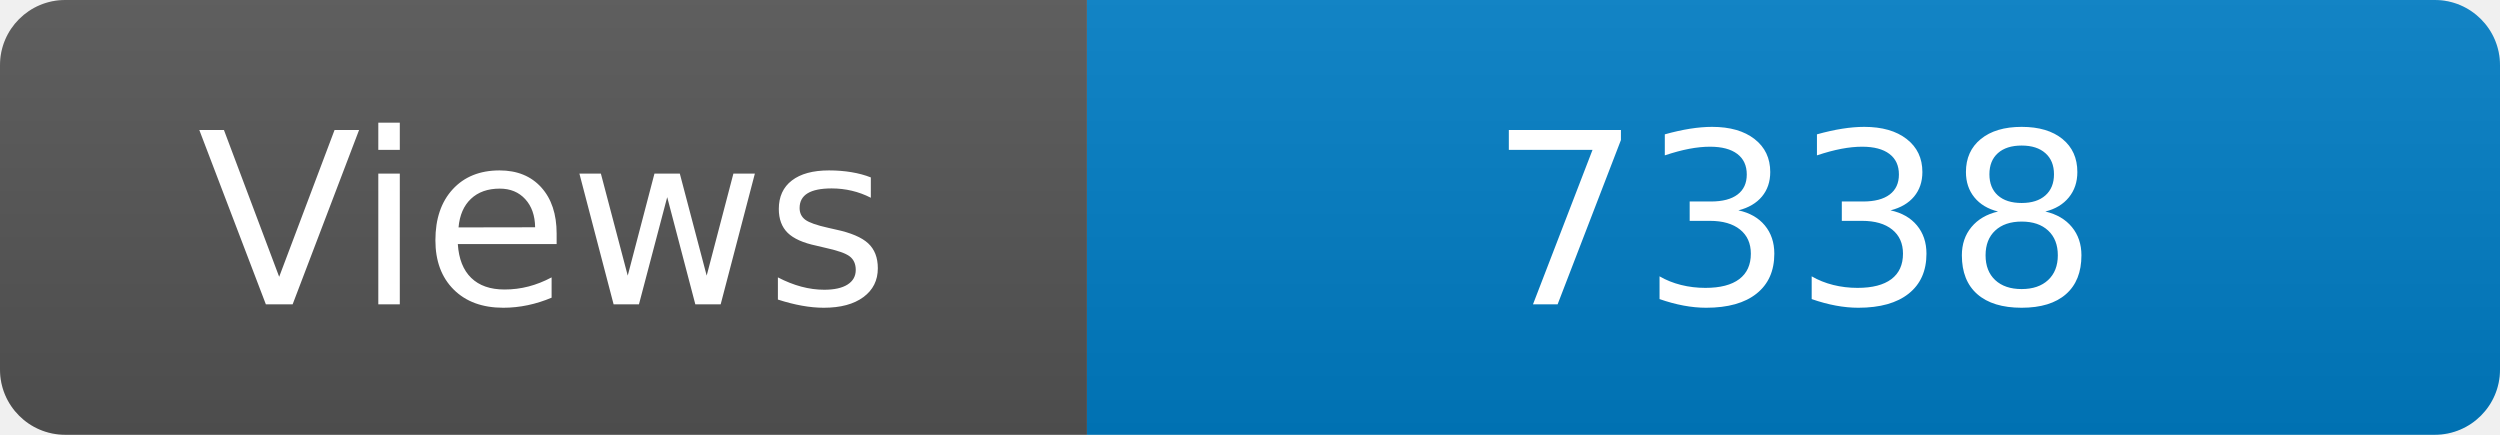
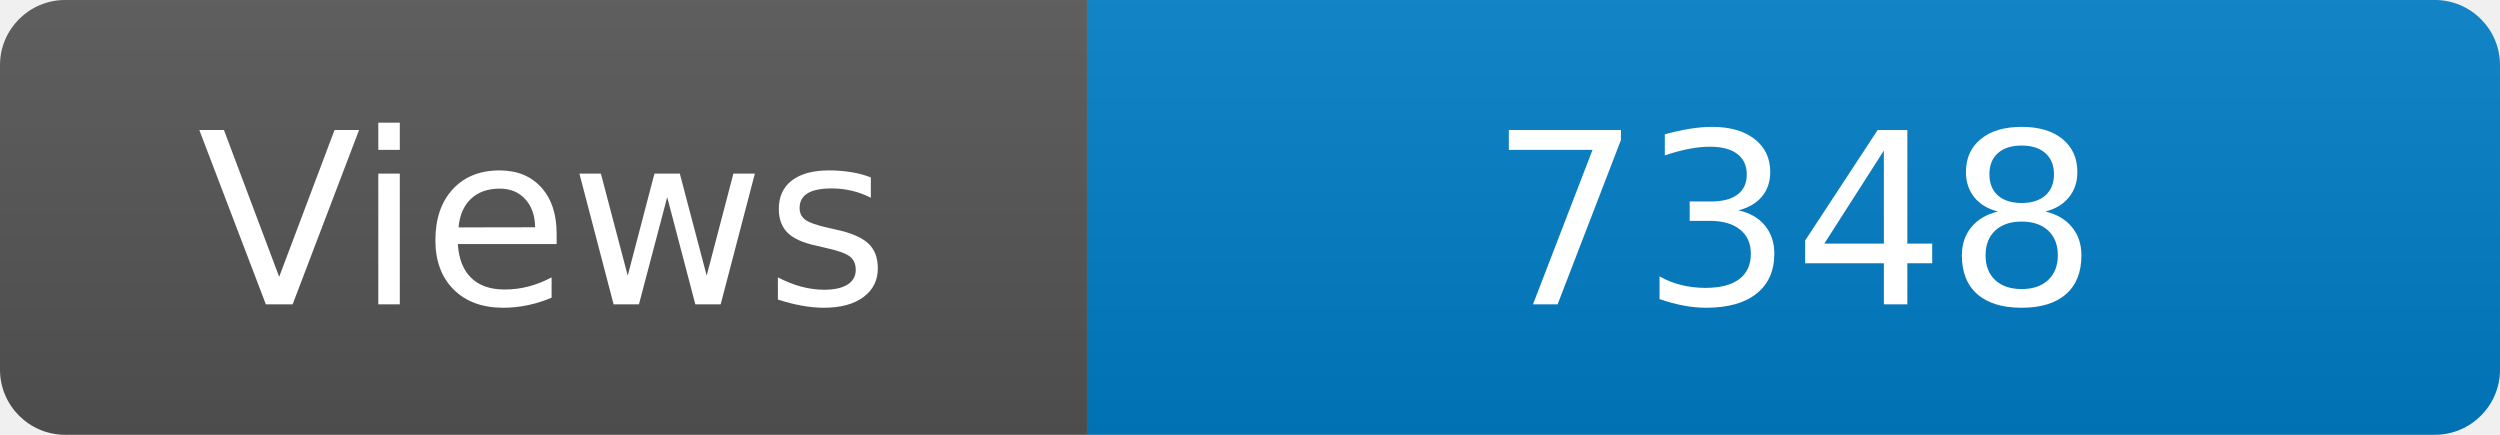
<svg xmlns="http://www.w3.org/2000/svg" width="115" height="20" role="img" aria-label="Maintained?: yes">
  <linearGradient id="s" x2="0" y2="100%">
    <stop offset="0" stop-color="#bbb" stop-opacity=".1" />
    <stop offset="1" stop-opacity=".1" />
  </linearGradient>
  <clipPath id="r">
    <rect width="115" height="20" rx="3" fill="#fff" />
  </clipPath>
  <g clip-path="url(#r)">
    <rect width="50" height="20" fill="#555" />
    <rect x="50" width="160" height="20" fill="#007ec6" />
    <rect width="115" height="20" fill="url(#s)" />
  </g>
  <g fill="#fff" text-anchor="middle" font-family="Verdana,Geneva,DejaVu Sans,sans-serif" font-size="110">
    <text x="250" y="140" transform="scale(.1)" fill="#fff">Views</text>
-     <text x="825" y="140" transform="scale(.1)" fill="#fff">7338</text>
+     <text x="825" y="140" transform="scale(.1)" fill="#fff">7348</text>
  </g>
</svg>
